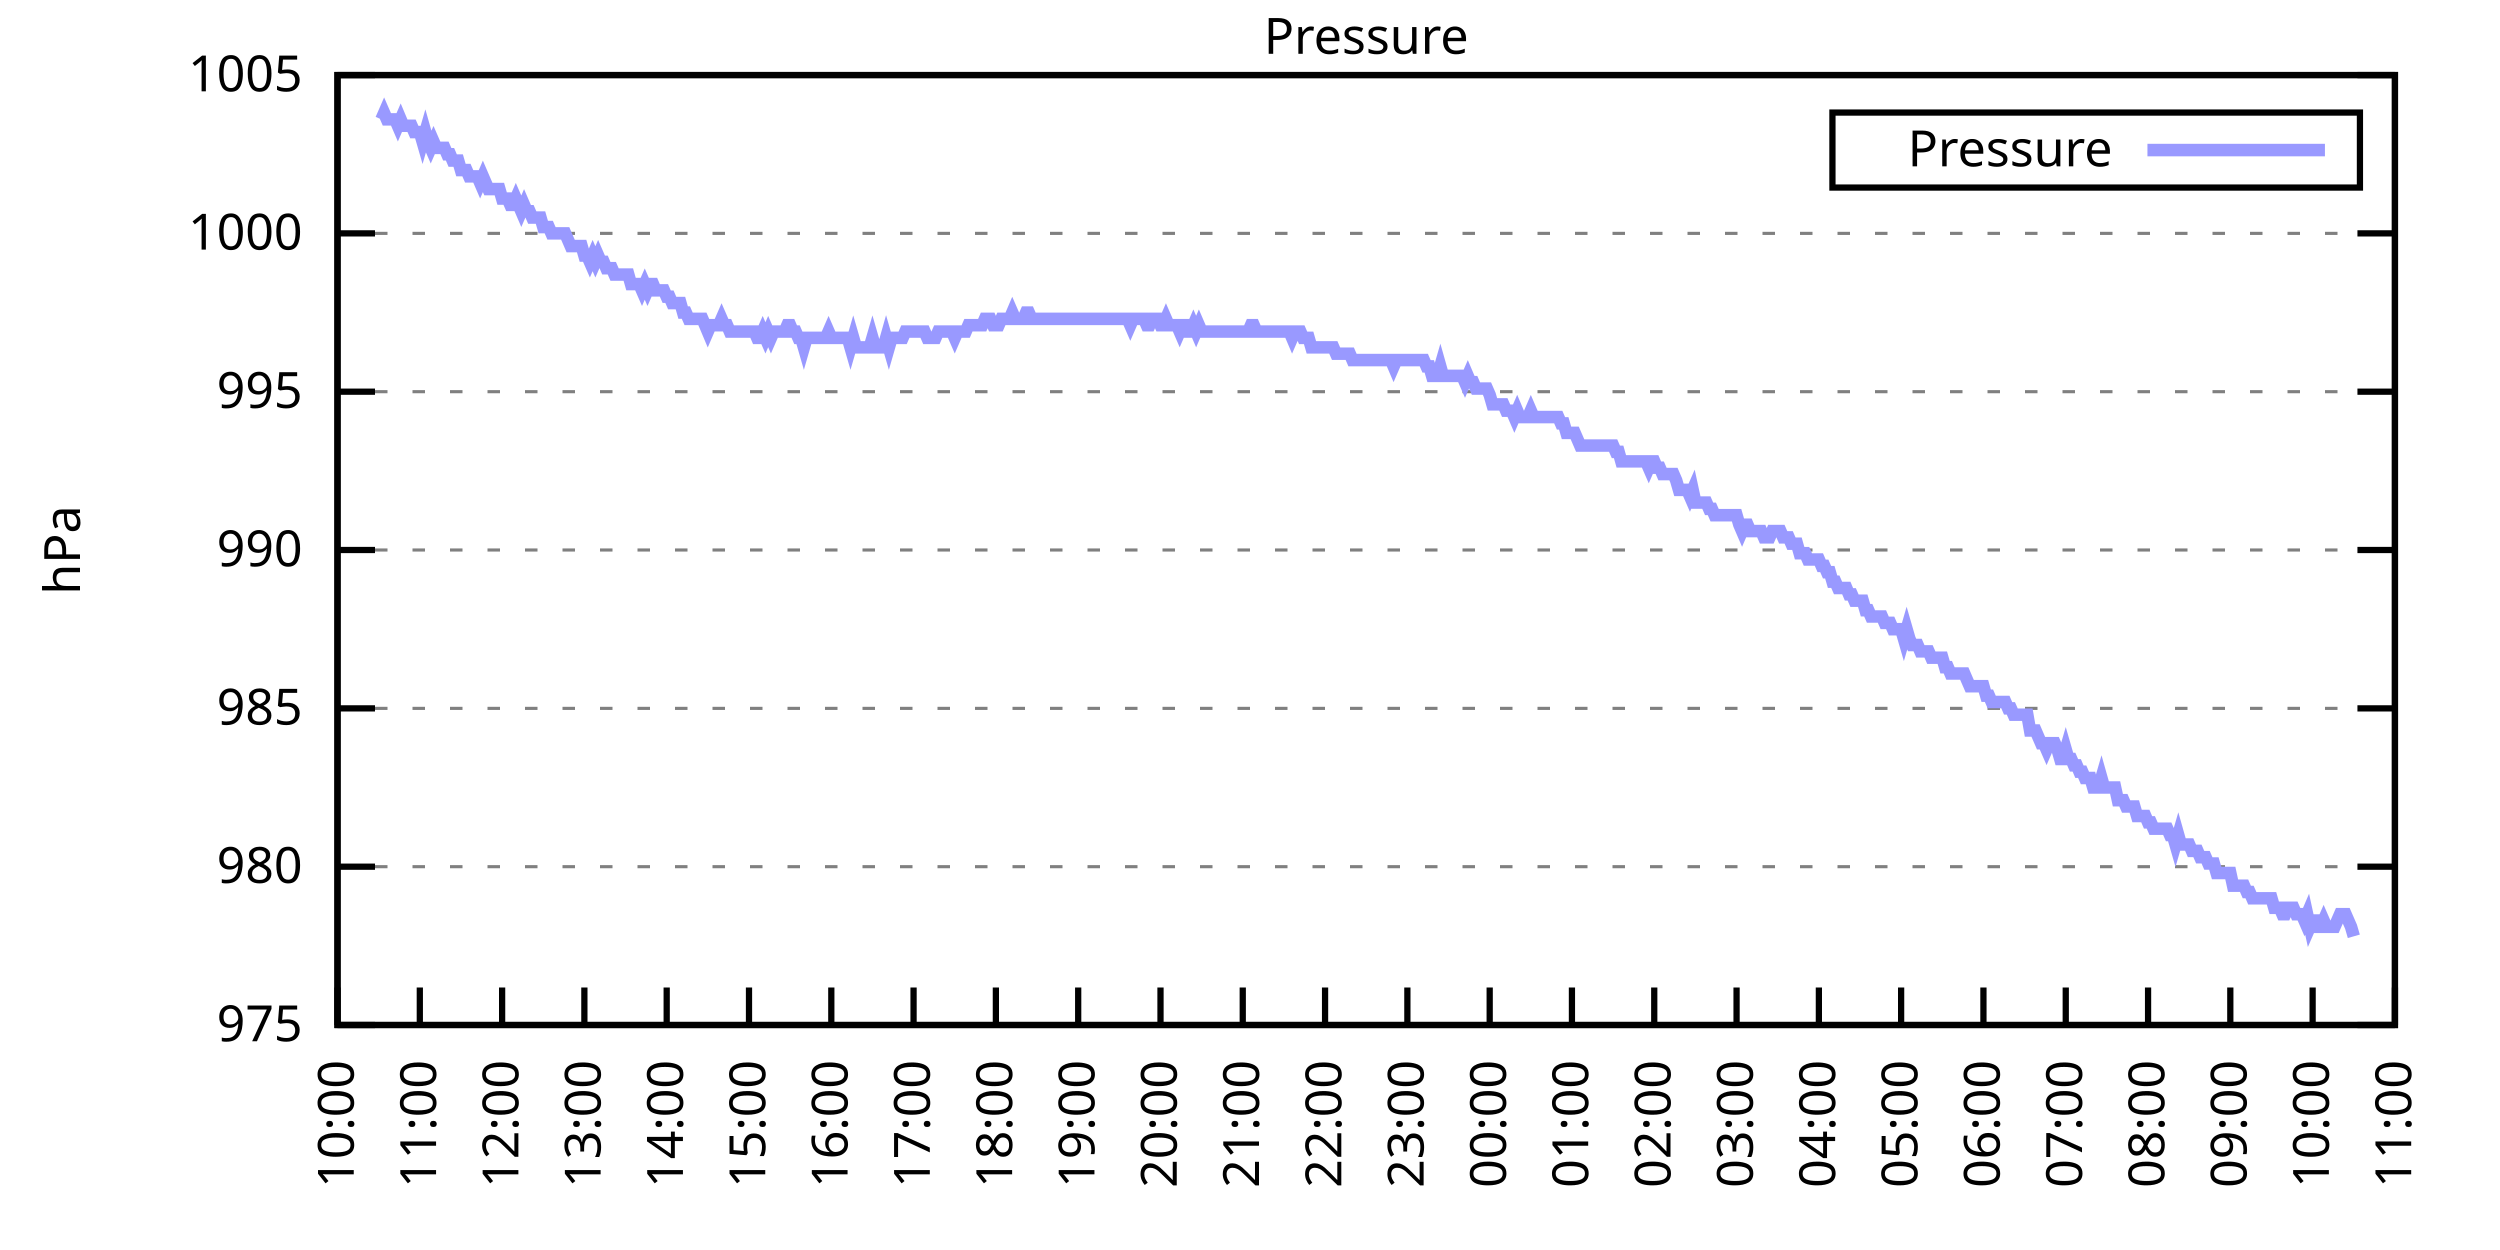
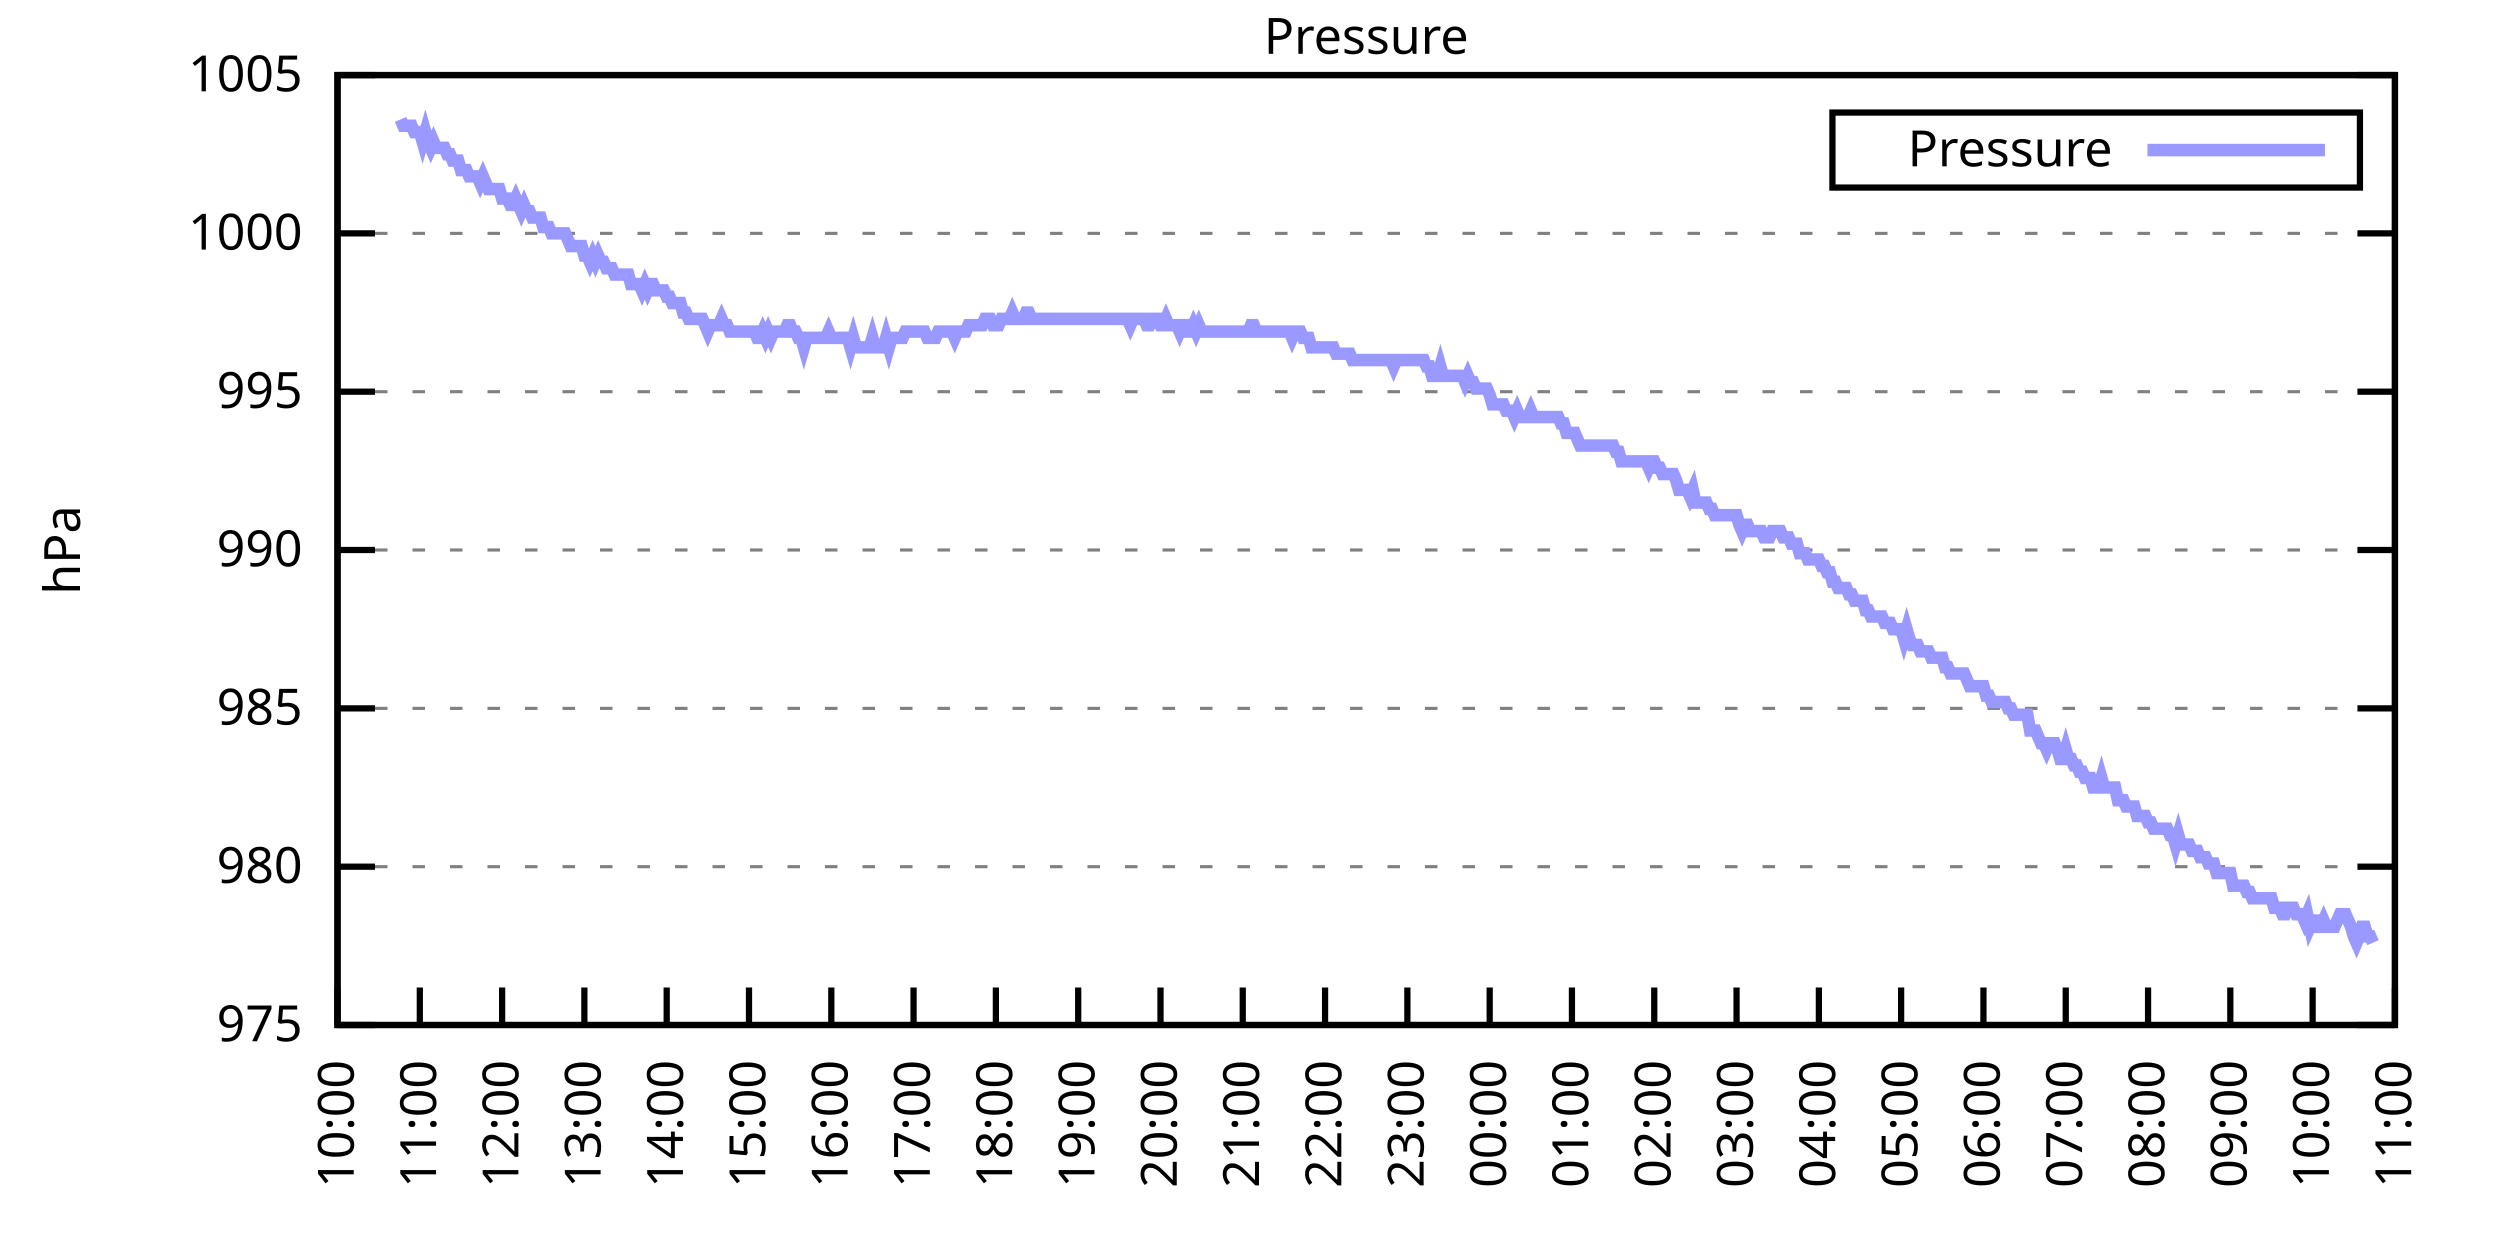
<svg xmlns="http://www.w3.org/2000/svg" xmlns:xlink="http://www.w3.org/1999/xlink" width="400" height="200" viewBox="0 0 400 200">
  <g id="gnuplot_canvas">
    <rect x="0" y="0" width="400" height="200" fill="none" />
    <defs>
      <circle id="gpDot" r="0.5" stroke-width="0.5" stroke="currentColor" />
      <path id="gpPt0" stroke-width="0.333" stroke="currentColor" d="M-1,0 h2 M0,-1 v2" />
      <path id="gpPt1" stroke-width="0.333" stroke="currentColor" d="M-1,-1 L1,1 M1,-1 L-1,1" />
      <path id="gpPt2" stroke-width="0.333" stroke="currentColor" d="M-1,0 L1,0 M0,-1 L0,1 M-1,-1 L1,1 M-1,1 L1,-1" />
      <rect id="gpPt3" stroke-width="0.333" stroke="currentColor" x="-1" y="-1" width="2" height="2" />
      <rect id="gpPt4" stroke-width="0.333" stroke="currentColor" fill="currentColor" x="-1" y="-1" width="2" height="2" />
      <circle id="gpPt5" stroke-width="0.333" stroke="currentColor" cx="0" cy="0" r="1" />
      <use xlink:href="#gpPt5" id="gpPt6" fill="currentColor" stroke="none" />
      <path id="gpPt7" stroke-width="0.333" stroke="currentColor" d="M0,-1.33 L-1.33,0.67 L1.33,0.67 z" />
      <use xlink:href="#gpPt7" id="gpPt8" fill="currentColor" stroke="none" />
      <use xlink:href="#gpPt7" id="gpPt9" stroke="currentColor" transform="rotate(180)" />
      <use xlink:href="#gpPt9" id="gpPt10" fill="currentColor" stroke="none" />
      <use xlink:href="#gpPt3" id="gpPt11" stroke="currentColor" transform="rotate(45)" />
      <use xlink:href="#gpPt11" id="gpPt12" fill="currentColor" stroke="none" />
      <path id="gpPt13" stroke-width="0.333" stroke="currentColor" d="M0,1.330 L1.265,0.411 L0.782,-1.067 L-0.782,-1.076 L-1.265,0.411 z" />
      <use xlink:href="#gpPt13" id="gpPt14" fill="currentColor" stroke="none" />
      <filter id="textbox" filterUnits="objectBoundingBox" x="0" y="0" height="1" width="1">
        <feFlood flood-color="white" flood-opacity="1" result="bgnd" />
        <feComposite in="SourceGraphic" in2="bgnd" operator="atop" />
      </filter>
      <filter id="greybox" filterUnits="objectBoundingBox" x="0" y="0" height="1" width="1">
        <feFlood flood-color="lightgrey" flood-opacity="1" result="grey" />
        <feComposite in="SourceGraphic" in2="grey" operator="atop" />
      </filter>
    </defs>
    <g fill="none" color="white" stroke="currentColor" stroke-width="1.00" stroke-linecap="butt" stroke-linejoin="miter">
</g>
    <g fill="none" color="black" stroke="currentColor" stroke-width="1.00" stroke-linecap="butt" stroke-linejoin="miter">
      <g stroke="none" shape-rendering="crispEdges">
        <polygon fill="rgb(255, 255, 255)" points="54.00,164.00 383.18,164.00 383.18,12.02 54.00,12.02 " />
      </g>
    </g>
    <g fill="none" color="black" stroke="currentColor" stroke-width="1.00" stroke-linecap="butt" stroke-linejoin="miter">
</g>
    <g fill="none" color="black" stroke="black" stroke-width="0.50" stroke-linecap="butt" stroke-linejoin="miter">
</g>
    <g fill="none" color="gray" stroke="currentColor" stroke-width="0.50" stroke-linecap="butt" stroke-linejoin="miter">
      <path stroke="gray" stroke-dasharray="2,4" class="gridline" d="M54.00,164.00 L383.19,164.00  " />
    </g>
    <g fill="none" color="gray" stroke="gray" stroke-width="1.00" stroke-linecap="butt" stroke-linejoin="miter">
</g>
    <g fill="none" color="black" stroke="currentColor" stroke-width="1.00" stroke-linecap="butt" stroke-linejoin="miter">
      <path stroke="black" d="M54.00,164.00 L60.00,164.00 M383.19,164.00 L377.19,164.00  " />
      <g transform="translate(48.40,166.60)" stroke="none" fill="black" font-family="Sans" font-size="8.00" text-anchor="end">
        <text>
          <tspan font-family="Sans"> 975</tspan>
        </text>
      </g>
    </g>
    <g fill="none" color="black" stroke="currentColor" stroke-width="1.00" stroke-linecap="butt" stroke-linejoin="miter">
</g>
    <g fill="none" color="black" stroke="black" stroke-width="0.50" stroke-linecap="butt" stroke-linejoin="miter">
</g>
    <g fill="none" color="gray" stroke="currentColor" stroke-width="0.50" stroke-linecap="butt" stroke-linejoin="miter">
      <path stroke="gray" stroke-dasharray="2,4" class="gridline" d="M54.00,138.67 L383.19,138.67  " />
    </g>
    <g fill="none" color="gray" stroke="gray" stroke-width="1.00" stroke-linecap="butt" stroke-linejoin="miter">
</g>
    <g fill="none" color="black" stroke="currentColor" stroke-width="1.00" stroke-linecap="butt" stroke-linejoin="miter">
      <path stroke="black" d="M54.00,138.67 L60.00,138.67 M383.19,138.67 L377.19,138.67  " />
      <g transform="translate(48.40,141.27)" stroke="none" fill="black" font-family="Sans" font-size="8.00" text-anchor="end">
        <text>
          <tspan font-family="Sans"> 980</tspan>
        </text>
      </g>
    </g>
    <g fill="none" color="black" stroke="currentColor" stroke-width="1.00" stroke-linecap="butt" stroke-linejoin="miter">
</g>
    <g fill="none" color="black" stroke="black" stroke-width="0.50" stroke-linecap="butt" stroke-linejoin="miter">
</g>
    <g fill="none" color="gray" stroke="currentColor" stroke-width="0.50" stroke-linecap="butt" stroke-linejoin="miter">
      <path stroke="gray" stroke-dasharray="2,4" class="gridline" d="M54.00,113.34 L383.19,113.34  " />
    </g>
    <g fill="none" color="gray" stroke="gray" stroke-width="1.00" stroke-linecap="butt" stroke-linejoin="miter">
</g>
    <g fill="none" color="black" stroke="currentColor" stroke-width="1.00" stroke-linecap="butt" stroke-linejoin="miter">
      <path stroke="black" d="M54.00,113.34 L60.00,113.34 M383.19,113.34 L377.19,113.34  " />
      <g transform="translate(48.40,115.94)" stroke="none" fill="black" font-family="Sans" font-size="8.00" text-anchor="end">
        <text>
          <tspan font-family="Sans"> 985</tspan>
        </text>
      </g>
    </g>
    <g fill="none" color="black" stroke="currentColor" stroke-width="1.00" stroke-linecap="butt" stroke-linejoin="miter">
</g>
    <g fill="none" color="black" stroke="black" stroke-width="0.50" stroke-linecap="butt" stroke-linejoin="miter">
</g>
    <g fill="none" color="gray" stroke="currentColor" stroke-width="0.50" stroke-linecap="butt" stroke-linejoin="miter">
      <path stroke="gray" stroke-dasharray="2,4" class="gridline" d="M54.00,88.00 L383.19,88.00  " />
    </g>
    <g fill="none" color="gray" stroke="gray" stroke-width="1.00" stroke-linecap="butt" stroke-linejoin="miter">
</g>
    <g fill="none" color="black" stroke="currentColor" stroke-width="1.00" stroke-linecap="butt" stroke-linejoin="miter">
      <path stroke="black" d="M54.00,88.00 L60.00,88.00 M383.19,88.00 L377.19,88.00  " />
      <g transform="translate(48.40,90.60)" stroke="none" fill="black" font-family="Sans" font-size="8.00" text-anchor="end">
        <text>
          <tspan font-family="Sans"> 990</tspan>
        </text>
      </g>
    </g>
    <g fill="none" color="black" stroke="currentColor" stroke-width="1.00" stroke-linecap="butt" stroke-linejoin="miter">
</g>
    <g fill="none" color="black" stroke="black" stroke-width="0.50" stroke-linecap="butt" stroke-linejoin="miter">
</g>
    <g fill="none" color="gray" stroke="currentColor" stroke-width="0.50" stroke-linecap="butt" stroke-linejoin="miter">
      <path stroke="gray" stroke-dasharray="2,4" class="gridline" d="M54.00,62.67 L383.19,62.67  " />
    </g>
    <g fill="none" color="gray" stroke="gray" stroke-width="1.00" stroke-linecap="butt" stroke-linejoin="miter">
</g>
    <g fill="none" color="black" stroke="currentColor" stroke-width="1.00" stroke-linecap="butt" stroke-linejoin="miter">
      <path stroke="black" d="M54.00,62.67 L60.00,62.67 M383.19,62.67 L377.19,62.67  " />
      <g transform="translate(48.40,65.27)" stroke="none" fill="black" font-family="Sans" font-size="8.00" text-anchor="end">
        <text>
          <tspan font-family="Sans"> 995</tspan>
        </text>
      </g>
    </g>
    <g fill="none" color="black" stroke="currentColor" stroke-width="1.00" stroke-linecap="butt" stroke-linejoin="miter">
</g>
    <g fill="none" color="black" stroke="black" stroke-width="0.50" stroke-linecap="butt" stroke-linejoin="miter">
</g>
    <g fill="none" color="gray" stroke="currentColor" stroke-width="0.50" stroke-linecap="butt" stroke-linejoin="miter">
      <path stroke="gray" stroke-dasharray="2,4" class="gridline" d="M54.00,37.34 L383.19,37.34  " />
    </g>
    <g fill="none" color="gray" stroke="gray" stroke-width="1.00" stroke-linecap="butt" stroke-linejoin="miter">
</g>
    <g fill="none" color="black" stroke="currentColor" stroke-width="1.00" stroke-linecap="butt" stroke-linejoin="miter">
      <path stroke="black" d="M54.00,37.34 L60.00,37.34 M383.19,37.34 L377.19,37.34  " />
      <g transform="translate(48.40,39.94)" stroke="none" fill="black" font-family="Sans" font-size="8.00" text-anchor="end">
        <text>
          <tspan font-family="Sans"> 1000</tspan>
        </text>
      </g>
    </g>
    <g fill="none" color="black" stroke="currentColor" stroke-width="1.00" stroke-linecap="butt" stroke-linejoin="miter">
</g>
    <g fill="none" color="black" stroke="black" stroke-width="0.50" stroke-linecap="butt" stroke-linejoin="miter">
</g>
    <g fill="none" color="gray" stroke="currentColor" stroke-width="0.50" stroke-linecap="butt" stroke-linejoin="miter">
      <path stroke="gray" stroke-dasharray="2,4" class="gridline" d="M54.00,12.01 L383.19,12.01  " />
    </g>
    <g fill="none" color="gray" stroke="gray" stroke-width="1.00" stroke-linecap="butt" stroke-linejoin="miter">
</g>
    <g fill="none" color="black" stroke="currentColor" stroke-width="1.00" stroke-linecap="butt" stroke-linejoin="miter">
      <path stroke="black" d="M54.00,12.01 L60.00,12.01 M383.19,12.01 L377.19,12.01  " />
      <g transform="translate(48.40,14.61)" stroke="none" fill="black" font-family="Sans" font-size="8.00" text-anchor="end">
        <text>
          <tspan font-family="Sans"> 1005</tspan>
        </text>
      </g>
    </g>
    <g fill="none" color="black" stroke="currentColor" stroke-width="1.00" stroke-linecap="butt" stroke-linejoin="miter">
      <path stroke="black" d="M54.00,164.00 L54.00,158.00  " />
      <g transform="translate(56.60,169.60) rotate(270.00)" stroke="none" fill="black" font-family="Sans" font-size="8.00" text-anchor="end">
        <text>
          <tspan font-family="Sans">10:00</tspan>
        </text>
      </g>
    </g>
    <g fill="none" color="black" stroke="currentColor" stroke-width="1.00" stroke-linecap="butt" stroke-linejoin="miter">
      <path stroke="black" d="M67.17,164.00 L67.17,158.00  " />
      <g transform="translate(69.77,169.60) rotate(270.00)" stroke="none" fill="black" font-family="Sans" font-size="8.00" text-anchor="end">
        <text>
          <tspan font-family="Sans">11:00</tspan>
        </text>
      </g>
    </g>
    <g fill="none" color="black" stroke="currentColor" stroke-width="1.00" stroke-linecap="butt" stroke-linejoin="miter">
      <path stroke="black" d="M80.34,164.00 L80.34,158.00  " />
      <g transform="translate(82.94,169.60) rotate(270.00)" stroke="none" fill="black" font-family="Sans" font-size="8.00" text-anchor="end">
        <text>
          <tspan font-family="Sans">12:00</tspan>
        </text>
      </g>
    </g>
    <g fill="none" color="black" stroke="currentColor" stroke-width="1.00" stroke-linecap="butt" stroke-linejoin="miter">
      <path stroke="black" d="M93.50,164.00 L93.50,158.00  " />
      <g transform="translate(96.10,169.60) rotate(270.00)" stroke="none" fill="black" font-family="Sans" font-size="8.00" text-anchor="end">
        <text>
          <tspan font-family="Sans">13:00</tspan>
        </text>
      </g>
    </g>
    <g fill="none" color="black" stroke="currentColor" stroke-width="1.00" stroke-linecap="butt" stroke-linejoin="miter">
      <path stroke="black" d="M106.67,164.00 L106.67,158.00  " />
      <g transform="translate(109.27,169.60) rotate(270.00)" stroke="none" fill="black" font-family="Sans" font-size="8.00" text-anchor="end">
        <text>
          <tspan font-family="Sans">14:00</tspan>
        </text>
      </g>
    </g>
    <g fill="none" color="black" stroke="currentColor" stroke-width="1.00" stroke-linecap="butt" stroke-linejoin="miter">
      <path stroke="black" d="M119.84,164.00 L119.84,158.00  " />
      <g transform="translate(122.44,169.60) rotate(270.00)" stroke="none" fill="black" font-family="Sans" font-size="8.00" text-anchor="end">
        <text>
          <tspan font-family="Sans">15:00</tspan>
        </text>
      </g>
    </g>
    <g fill="none" color="black" stroke="currentColor" stroke-width="1.00" stroke-linecap="butt" stroke-linejoin="miter">
      <path stroke="black" d="M133.01,164.00 L133.01,158.00  " />
      <g transform="translate(135.61,169.60) rotate(270.00)" stroke="none" fill="black" font-family="Sans" font-size="8.00" text-anchor="end">
        <text>
          <tspan font-family="Sans">16:00</tspan>
        </text>
      </g>
    </g>
    <g fill="none" color="black" stroke="currentColor" stroke-width="1.00" stroke-linecap="butt" stroke-linejoin="miter">
      <path stroke="black" d="M146.17,164.00 L146.17,158.00  " />
      <g transform="translate(148.77,169.60) rotate(270.00)" stroke="none" fill="black" font-family="Sans" font-size="8.00" text-anchor="end">
        <text>
          <tspan font-family="Sans">17:00</tspan>
        </text>
      </g>
    </g>
    <g fill="none" color="black" stroke="currentColor" stroke-width="1.00" stroke-linecap="butt" stroke-linejoin="miter">
      <path stroke="black" d="M159.34,164.00 L159.34,158.00  " />
      <g transform="translate(161.94,169.60) rotate(270.00)" stroke="none" fill="black" font-family="Sans" font-size="8.00" text-anchor="end">
        <text>
          <tspan font-family="Sans">18:00</tspan>
        </text>
      </g>
    </g>
    <g fill="none" color="black" stroke="currentColor" stroke-width="1.00" stroke-linecap="butt" stroke-linejoin="miter">
      <path stroke="black" d="M172.51,164.00 L172.51,158.00  " />
      <g transform="translate(175.11,169.60) rotate(270.00)" stroke="none" fill="black" font-family="Sans" font-size="8.00" text-anchor="end">
        <text>
          <tspan font-family="Sans">19:00</tspan>
        </text>
      </g>
    </g>
    <g fill="none" color="black" stroke="currentColor" stroke-width="1.00" stroke-linecap="butt" stroke-linejoin="miter">
      <path stroke="black" d="M185.68,164.00 L185.68,158.00  " />
      <g transform="translate(188.28,169.60) rotate(270.00)" stroke="none" fill="black" font-family="Sans" font-size="8.00" text-anchor="end">
        <text>
          <tspan font-family="Sans">20:00</tspan>
        </text>
      </g>
    </g>
    <g fill="none" color="black" stroke="currentColor" stroke-width="1.00" stroke-linecap="butt" stroke-linejoin="miter">
      <path stroke="black" d="M198.84,164.00 L198.84,158.00  " />
      <g transform="translate(201.44,169.60) rotate(270.00)" stroke="none" fill="black" font-family="Sans" font-size="8.00" text-anchor="end">
        <text>
          <tspan font-family="Sans">21:00</tspan>
        </text>
      </g>
    </g>
    <g fill="none" color="black" stroke="currentColor" stroke-width="1.00" stroke-linecap="butt" stroke-linejoin="miter">
      <path stroke="black" d="M212.01,164.00 L212.01,158.00  " />
      <g transform="translate(214.61,169.60) rotate(270.00)" stroke="none" fill="black" font-family="Sans" font-size="8.00" text-anchor="end">
        <text>
          <tspan font-family="Sans">22:00</tspan>
        </text>
      </g>
    </g>
    <g fill="none" color="black" stroke="currentColor" stroke-width="1.00" stroke-linecap="butt" stroke-linejoin="miter">
      <path stroke="black" d="M225.18,164.00 L225.18,158.00  " />
      <g transform="translate(227.78,169.60) rotate(270.00)" stroke="none" fill="black" font-family="Sans" font-size="8.00" text-anchor="end">
        <text>
          <tspan font-family="Sans">23:00</tspan>
        </text>
      </g>
    </g>
    <g fill="none" color="black" stroke="currentColor" stroke-width="1.00" stroke-linecap="butt" stroke-linejoin="miter">
      <path stroke="black" d="M238.35,164.00 L238.35,158.00  " />
      <g transform="translate(240.95,169.60) rotate(270.00)" stroke="none" fill="black" font-family="Sans" font-size="8.00" text-anchor="end">
        <text>
          <tspan font-family="Sans">00:00</tspan>
        </text>
      </g>
    </g>
    <g fill="none" color="black" stroke="currentColor" stroke-width="1.00" stroke-linecap="butt" stroke-linejoin="miter">
      <path stroke="black" d="M251.51,164.00 L251.51,158.00  " />
      <g transform="translate(254.11,169.60) rotate(270.00)" stroke="none" fill="black" font-family="Sans" font-size="8.00" text-anchor="end">
        <text>
          <tspan font-family="Sans">01:00</tspan>
        </text>
      </g>
    </g>
    <g fill="none" color="black" stroke="currentColor" stroke-width="1.00" stroke-linecap="butt" stroke-linejoin="miter">
      <path stroke="black" d="M264.68,164.00 L264.68,158.00  " />
      <g transform="translate(267.28,169.60) rotate(270.00)" stroke="none" fill="black" font-family="Sans" font-size="8.00" text-anchor="end">
        <text>
          <tspan font-family="Sans">02:00</tspan>
        </text>
      </g>
    </g>
    <g fill="none" color="black" stroke="currentColor" stroke-width="1.00" stroke-linecap="butt" stroke-linejoin="miter">
      <path stroke="black" d="M277.85,164.00 L277.85,158.00  " />
      <g transform="translate(280.45,169.60) rotate(270.00)" stroke="none" fill="black" font-family="Sans" font-size="8.00" text-anchor="end">
        <text>
          <tspan font-family="Sans">03:00</tspan>
        </text>
      </g>
    </g>
    <g fill="none" color="black" stroke="currentColor" stroke-width="1.00" stroke-linecap="butt" stroke-linejoin="miter">
      <path stroke="black" d="M291.02,164.00 L291.02,158.00  " />
      <g transform="translate(293.62,169.60) rotate(270.00)" stroke="none" fill="black" font-family="Sans" font-size="8.00" text-anchor="end">
        <text>
          <tspan font-family="Sans">04:00</tspan>
        </text>
      </g>
    </g>
    <g fill="none" color="black" stroke="currentColor" stroke-width="1.00" stroke-linecap="butt" stroke-linejoin="miter">
      <path stroke="black" d="M304.18,164.00 L304.18,158.00  " />
      <g transform="translate(306.78,169.60) rotate(270.00)" stroke="none" fill="black" font-family="Sans" font-size="8.00" text-anchor="end">
        <text>
          <tspan font-family="Sans">05:00</tspan>
        </text>
      </g>
    </g>
    <g fill="none" color="black" stroke="currentColor" stroke-width="1.00" stroke-linecap="butt" stroke-linejoin="miter">
      <path stroke="black" d="M317.35,164.00 L317.35,158.00  " />
      <g transform="translate(319.95,169.60) rotate(270.00)" stroke="none" fill="black" font-family="Sans" font-size="8.00" text-anchor="end">
        <text>
          <tspan font-family="Sans">06:00</tspan>
        </text>
      </g>
    </g>
    <g fill="none" color="black" stroke="currentColor" stroke-width="1.00" stroke-linecap="butt" stroke-linejoin="miter">
      <path stroke="black" d="M330.52,164.00 L330.52,158.00  " />
      <g transform="translate(333.12,169.60) rotate(270.00)" stroke="none" fill="black" font-family="Sans" font-size="8.00" text-anchor="end">
        <text>
          <tspan font-family="Sans">07:00</tspan>
        </text>
      </g>
    </g>
    <g fill="none" color="black" stroke="currentColor" stroke-width="1.00" stroke-linecap="butt" stroke-linejoin="miter">
      <path stroke="black" d="M343.69,164.00 L343.69,158.00  " />
      <g transform="translate(346.29,169.60) rotate(270.00)" stroke="none" fill="black" font-family="Sans" font-size="8.00" text-anchor="end">
        <text>
          <tspan font-family="Sans">08:00</tspan>
        </text>
      </g>
    </g>
    <g fill="none" color="black" stroke="currentColor" stroke-width="1.00" stroke-linecap="butt" stroke-linejoin="miter">
      <path stroke="black" d="M356.85,164.00 L356.85,158.00  " />
      <g transform="translate(359.45,169.60) rotate(270.00)" stroke="none" fill="black" font-family="Sans" font-size="8.00" text-anchor="end">
        <text>
          <tspan font-family="Sans">09:00</tspan>
        </text>
      </g>
    </g>
    <g fill="none" color="black" stroke="currentColor" stroke-width="1.00" stroke-linecap="butt" stroke-linejoin="miter">
      <path stroke="black" d="M370.02,164.00 L370.02,158.00  " />
      <g transform="translate(372.62,169.60) rotate(270.00)" stroke="none" fill="black" font-family="Sans" font-size="8.00" text-anchor="end">
        <text>
          <tspan font-family="Sans">10:00</tspan>
        </text>
      </g>
    </g>
    <g fill="none" color="black" stroke="currentColor" stroke-width="1.00" stroke-linecap="butt" stroke-linejoin="miter">
      <path stroke="black" d="M383.19,164.00 L383.19,158.00  " />
      <g transform="translate(385.79,169.60) rotate(270.00)" stroke="none" fill="black" font-family="Sans" font-size="8.00" text-anchor="end">
        <text>
          <tspan font-family="Sans">11:00</tspan>
        </text>
      </g>
    </g>
    <g fill="none" color="black" stroke="currentColor" stroke-width="1.00" stroke-linecap="butt" stroke-linejoin="miter">
</g>
    <g fill="none" color="black" stroke="currentColor" stroke-width="1.00" stroke-linecap="butt" stroke-linejoin="miter">
      <path stroke="black" d="M54.00,12.01 L54.00,164.00 L383.19,164.00 L383.19,12.01 L54.00,12.01 Z  " />
    </g>
    <g fill="none" color="black" stroke="currentColor" stroke-width="1.00" stroke-linecap="butt" stroke-linejoin="miter">
</g>
    <g fill="none" color="black" stroke="currentColor" stroke-width="1.00" stroke-linecap="butt" stroke-linejoin="miter">
      <path stroke="black" d="M293.19,30.01 L293.19,18.01 L377.59,18.01 L377.59,30.01 L293.19,30.01 Z  " />
    </g>
    <g id="Pressure_plot_1">
      <g fill="none" color="white" stroke="black" stroke-width="2.00" stroke-linecap="butt" stroke-linejoin="miter">
</g>
      <g fill="none" color="black" stroke="currentColor" stroke-width="2.00" stroke-linecap="butt" stroke-linejoin="miter">
        <g transform="translate(337.99,26.61)" stroke="none" fill="black" font-family="Sans" font-size="8.00" text-anchor="end">
          <text>
            <tspan font-family="Sans">Pressure</tspan>
          </text>
        </g>
      </g>
      <g fill="none" color="black" stroke="currentColor" stroke-width="2.00" stroke-linecap="butt" stroke-linejoin="miter">
-         <path stroke="rgb(153, 153, 255)" d="M343.59,24.01 L371.99,24.01 M61.02,19.10 L61.46,18.09 L61.90,19.10 L62.34,19.10 L62.78,19.10 L63.22,19.10   L63.66,20.12 L64.10,19.10 L64.53,20.12 L64.97,20.12 L65.41,20.12 L65.85,20.12 L66.29,21.13 L66.73,21.13   L67.17,21.13 L67.61,22.65 L68.05,21.13 L68.48,22.65 L68.92,23.66 L69.36,22.65 L69.80,23.66 L70.24,23.66   L70.68,23.66 L71.12,23.66 L71.56,24.68 L72.00,24.68 L72.43,25.69 L72.87,25.69 L73.31,25.69 L73.75,27.21   L74.19,27.21 L74.63,27.21 L75.07,28.22 L75.51,28.22 L75.95,28.22 L76.38,28.22 L76.82,29.24 L77.26,28.22   L77.70,29.24 L78.14,30.25 L78.58,30.25 L79.02,30.25 L79.46,30.25 L79.90,30.25 L80.34,31.77 L80.77,31.77   L81.21,31.77 L81.65,32.78 L82.09,32.78 L82.53,31.77 L82.97,32.78 L83.41,33.80 L83.85,32.78 L84.29,33.80   L84.72,33.80 L85.16,34.81 L85.60,34.81 L86.04,34.81 L86.48,34.81 L86.92,36.33 L87.36,36.33 L87.80,36.33   L88.24,37.34 L88.67,37.34 L89.11,37.34 L89.55,37.34 L89.99,37.34 L90.43,37.34 L90.87,38.35 L91.31,39.37   L91.75,39.37 L92.19,39.37 L92.62,39.37 L93.06,39.37 L93.50,40.89 L93.94,40.89 L94.38,41.90 L94.82,40.89   L95.26,41.90 L95.70,40.89 L96.14,41.90 L96.58,41.90 L97.01,42.91 L97.45,42.91 L97.89,42.91 L98.33,43.93   L98.77,43.93 L99.21,43.93 L99.65,43.93 L100.09,43.93 L100.53,43.93 L100.96,45.45 L101.40,45.45 L101.84,45.45   L102.28,45.45 L102.72,46.46 L103.16,45.45 L103.60,46.46 L104.04,45.45 L104.48,45.45 L104.91,46.46 L105.35,46.46   L105.79,46.46 L106.23,46.46 L106.67,47.47 L107.11,47.47 L107.55,48.49 L107.99,48.49 L108.43,48.49 L108.87,48.49   L109.30,50.01 L109.74,50.01 L110.18,51.02 L110.62,51.02 L111.06,51.02 L111.50,51.02 L111.94,51.02 L112.38,51.02   L112.82,52.03 L113.25,53.05 L113.69,52.03 L114.13,52.03 L114.57,52.03 L115.01,52.03 L115.45,51.02 L115.89,52.03   L116.33,52.03 L116.77,53.05 L117.20,53.05 L117.64,53.05 L118.08,53.05 L118.52,53.05 L118.96,53.05 L119.40,53.05   L119.84,53.05 L120.28,53.05 L120.72,53.05 L121.15,54.06 L121.59,54.06 L122.03,53.05 L122.47,54.06 L122.91,53.05   L123.35,54.06 L123.79,53.05 L124.23,53.05 L124.67,53.05 L125.11,53.05 L125.54,53.05 L125.98,52.03 L126.42,52.03   L126.86,53.05 L127.30,53.05 L127.74,54.06 L128.18,54.06 L128.62,55.58 L129.06,54.06 L129.49,54.06 L129.93,54.06   L130.37,54.06 L130.81,54.06 L131.25,54.06 L131.69,54.06 L132.13,54.06 L132.57,53.05 L133.01,54.06 L133.44,54.06   L133.88,54.06 L134.32,54.06 L134.76,54.06 L135.20,54.06 L135.64,54.06 L136.08,55.58 L136.52,54.06 L136.96,55.58   L137.39,55.58 L137.83,55.58 L138.27,55.58 L138.71,55.58 L139.15,55.58 L139.59,54.06 L140.03,55.58 L140.47,55.58   L140.91,55.58 L141.35,55.58 L141.78,54.06 L142.22,55.58 L142.66,54.06 L143.10,54.06 L143.54,54.06 L143.98,54.06   L144.42,54.06 L144.86,53.05 L145.30,53.05 L145.73,53.05 L146.17,53.05 L146.61,53.05 L147.05,53.05 L147.49,53.05   L147.93,53.05 L148.37,54.06 L148.81,54.06 L149.25,54.06 L149.68,54.06 L150.12,53.05 L150.56,53.05 L151.00,53.05   L151.44,53.05 L151.88,53.05 L152.32,53.05 L152.76,54.06 L153.20,53.05 L153.63,53.05 L154.07,53.05 L154.51,53.05   L154.95,52.03 L155.39,52.03 L155.83,52.03 L156.27,52.03 L156.71,52.03 L157.15,52.03 L157.59,51.02 L158.02,51.02   L158.46,51.02 L158.90,52.03 L159.34,52.03 L159.78,52.03 L160.22,51.02 L160.66,51.02 L161.10,51.02 L161.54,51.02   L161.97,50.01 L162.41,51.02 L162.85,51.02 L163.29,51.02 L163.73,51.02 L164.17,50.01 L164.61,50.01 L165.05,51.02   L165.49,51.02 L165.92,51.02 L166.36,51.02 L166.80,51.02 L167.24,51.02 L167.68,51.02 L168.12,51.02 L168.56,51.02   L169.00,51.02 L169.44,51.02 L169.87,51.02 L170.31,51.02 L170.75,51.02 L171.19,51.02 L171.63,51.02 L172.07,51.02   L172.51,51.02 L172.95,51.02 L173.39,51.02 L173.83,51.02 L174.26,51.02 L174.70,51.02 L175.14,51.02 L175.58,51.02   L176.02,51.02 L176.46,51.02 L176.90,51.02 L177.34,51.02 L177.78,51.02 L178.21,51.02 L178.65,51.02 L179.09,51.02   L179.53,51.02 L179.97,51.02 L180.41,51.02 L180.85,52.03 L181.29,51.02 L181.73,51.02 L182.16,51.02 L182.60,51.02   L183.04,51.02 L183.48,52.03 L183.92,52.03 L184.36,51.02 L184.80,51.02 L185.24,51.02 L185.68,52.03 L186.11,52.03   L186.55,51.02 L186.99,52.03 L187.43,52.03 L187.87,52.03 L188.31,52.03 L188.75,53.05 L189.19,52.03 L189.63,52.03   L190.07,53.05 L190.50,53.05 L190.94,52.03 L191.38,53.05 L191.82,52.03 L192.26,53.05 L192.70,53.05 L193.14,53.05   L193.58,53.05 L194.02,53.05 L194.45,53.05 L194.89,53.05 L195.33,53.05 L195.77,53.05 L196.21,53.05 L196.65,53.05   L197.09,53.05 L197.53,53.05 L197.97,53.05 L198.40,53.05 L198.84,53.05 L199.28,53.05 L199.72,53.05 L200.16,52.03   L200.60,52.03 L201.04,53.05 L201.48,53.05 L201.92,53.05 L202.35,53.05 L202.79,53.05 L203.23,53.05 L203.67,53.05   L204.11,53.05 L204.55,53.05 L204.99,53.05 L205.43,53.05 L205.87,53.05 L206.31,53.05 L206.74,54.06 L207.18,53.05   L207.62,53.05 L208.06,53.05 L208.50,54.06 L208.94,54.06 L209.38,54.06 L209.82,55.58 L210.26,55.58 L210.69,55.58   L211.13,55.58 L211.57,55.58 L212.01,55.58 L212.45,55.58 L212.89,55.58 L213.33,55.58 L213.77,56.59 L214.21,56.59   L214.64,56.59 L215.08,56.59 L215.52,56.59 L215.96,56.59 L216.40,57.61 L216.84,57.61 L217.28,57.61 L217.72,57.61   L218.16,57.61 L218.60,57.61 L219.03,57.61 L219.47,57.61 L219.91,57.61 L220.35,57.61 L220.79,57.61 L221.23,57.61   L221.67,57.61 L222.11,57.61 L222.55,57.61 L222.98,58.62 L223.42,57.61 L223.86,57.61 L224.30,57.61 L224.74,57.61   L225.18,57.61 L225.62,57.61 L226.06,57.61 L226.50,57.61 L226.93,57.61 L227.37,57.61 L227.81,57.61 L228.25,58.62   L228.69,58.62 L229.13,60.14 L229.57,60.14 L230.01,60.14 L230.45,58.62 L230.88,60.14 L231.32,60.14 L231.76,60.14   L232.20,60.14 L232.64,60.14 L233.08,60.14 L233.52,60.14 L233.96,60.14 L234.40,61.15 L234.84,60.14 L235.27,61.15   L235.71,61.15 L236.15,62.17 L236.59,62.17 L237.03,62.17 L237.47,62.17 L237.91,62.17 L238.35,63.18 L238.79,64.70   L239.22,64.70 L239.66,64.70 L240.10,64.70 L240.54,64.70 L240.98,65.71 L241.42,65.71 L241.86,65.71 L242.30,66.73   L242.74,65.71 L243.17,66.73 L243.61,66.73 L244.05,66.73 L244.49,66.73 L244.93,65.71 L245.37,66.73 L245.81,66.73   L246.25,66.73 L246.69,66.73 L247.12,66.73 L247.56,66.73 L248.00,66.73 L248.44,66.73 L248.88,66.73 L249.32,66.73   L249.76,67.74 L250.20,67.74 L250.64,69.26 L251.08,69.26 L251.51,69.26 L251.95,69.26 L252.39,70.27 L252.83,71.29   L253.27,71.29 L253.71,71.29 L254.15,71.29 L254.59,71.29 L255.03,71.29 L255.46,71.29 L255.90,71.29 L256.34,71.29   L256.78,71.29 L257.22,71.29 L257.66,71.29 L258.10,71.29 L258.54,72.30 L258.98,72.30 L259.41,73.82 L259.85,73.82   L260.29,73.82 L260.73,73.82 L261.17,73.82 L261.61,73.82 L262.05,73.82 L262.49,73.82 L262.93,73.82 L263.36,73.82   L263.80,74.83 L264.24,73.82 L264.68,73.82 L265.12,74.83 L265.56,74.83 L266.00,75.85 L266.44,75.85 L266.88,75.85   L267.32,75.85 L267.75,75.85 L268.19,76.86 L268.63,78.38 L269.07,78.38 L269.51,78.38 L269.95,78.38 L270.39,79.39   L270.83,78.38 L271.27,80.41 L271.70,80.41 L272.14,80.41 L272.58,80.41 L273.02,80.41 L273.46,81.42 L273.90,81.42   L274.34,82.43 L274.78,82.43 L275.22,82.43 L275.65,82.43 L276.09,82.43 L276.53,82.43 L276.97,82.43 L277.41,82.43   L277.85,82.43 L278.29,83.95 L278.73,84.97 L279.17,83.95 L279.60,83.95 L280.04,84.97 L280.48,84.97 L280.92,84.97   L281.36,84.97 L281.80,84.97 L282.24,85.98 L282.68,85.98 L283.12,85.98 L283.56,84.97 L283.99,84.97 L284.43,84.97   L284.87,84.97 L285.31,85.98 L285.75,85.98 L286.19,85.98 L286.63,86.99 L287.07,86.99 L287.51,86.99 L287.94,88.51   L288.38,88.51 L288.82,88.51 L289.26,89.52 L289.70,89.52 L290.14,89.52 L290.58,89.52 L291.02,89.52 L291.46,90.54   L291.89,90.54 L292.33,91.55 L292.77,91.55 L293.21,93.07 L293.65,93.07 L294.09,94.08 L294.53,94.08 L294.97,94.08   L295.41,94.08 L295.84,95.10 L296.28,95.10 L296.72,96.11 L297.16,96.11 L297.60,96.11 L298.04,96.11 L298.48,97.63   L298.92,97.63 L299.36,98.64 L299.80,98.64 L300.23,98.64 L300.67,98.64 L301.11,98.64 L301.55,99.66 L301.99,99.66   L302.43,99.66 L302.87,100.67 L303.31,100.67 L303.75,100.67 L304.18,100.67 L304.62,102.19 L305.06,100.67 L305.50,102.19   L305.94,103.20 L306.38,103.20 L306.82,103.20 L307.26,104.22 L307.70,104.22 L308.13,104.22 L308.57,104.22 L309.01,105.23   L309.45,105.23 L309.89,105.23 L310.33,105.23 L310.77,105.23 L311.21,106.75 L311.65,106.75 L312.08,107.76 L312.52,107.76   L312.96,107.76 L313.40,107.76 L313.84,107.76 L314.28,107.76 L314.72,108.78 L315.16,109.79 L315.60,109.79 L316.04,109.79   L316.47,109.79 L316.91,109.79 L317.35,109.79 L317.79,111.31 L318.23,111.31 L318.67,112.32 L319.11,112.32 L319.55,112.32   L319.99,112.32 L320.42,112.32 L320.86,112.32 L321.30,113.34 L321.74,113.34 L322.18,114.35 L322.62,114.35 L323.06,114.35   L323.50,114.35 L323.94,114.35 L324.37,114.35 L324.81,116.88 L325.25,116.88 L325.69,116.88 L326.13,117.90 L326.57,118.91   L327.01,118.91 L327.45,119.92 L327.89,118.91 L328.33,118.91 L328.76,118.91 L329.20,119.92 L329.64,121.44 L330.08,121.44   L330.52,119.92 L330.96,121.44 L331.40,121.44 L331.84,122.46 L332.28,122.46 L332.71,123.47 L333.15,123.47 L333.59,124.48   L334.03,124.48 L334.47,124.48 L334.91,126.00 L335.35,126.00 L335.79,126.00 L336.23,124.48 L336.66,126.00 L337.10,126.00   L337.54,126.00 L337.98,126.00 L338.42,126.00 L338.86,128.03 L339.30,128.03 L339.74,128.03 L340.18,129.04 L340.61,129.04   L341.05,129.04 L341.49,129.04 L341.93,130.56 L342.37,130.56 L342.81,130.56 L343.25,130.56 L343.69,131.58 L344.13,131.58   L344.57,132.59 L345.00,132.59 L345.44,132.59 L345.88,132.59 L346.32,132.59 L346.76,132.59 L347.20,133.60 L347.64,133.60   L348.08,135.12 L348.52,133.60 L348.95,135.12 L349.39,135.12 L349.83,135.12 L350.27,135.12 L350.71,136.14 L351.15,136.14   L351.59,136.14 L352.03,137.15 L352.47,137.15 L352.90,137.15 L353.34,138.16 L353.78,138.16 L354.22,138.16 L354.66,139.68   L355.10,139.68 L355.54,139.68 L355.98,139.68 L356.42,139.68 L356.85,139.68 L357.29,141.71 L357.73,141.71 L358.17,141.71   L358.61,141.71 L359.05,141.71 L359.49,142.72 L359.93,142.72 L360.37,143.73 L360.81,143.73 L361.24,143.73 L361.68,143.73   L362.12,143.73 L362.56,143.73 L363.00,143.73 L363.44,143.73 L363.88,145.25 L364.32,145.25 L364.76,145.25 L365.19,146.27   L365.63,146.27 L366.07,145.25 L366.51,145.25 L366.95,145.25 L367.39,146.27 L367.83,146.27 L368.27,146.27 L368.71,147.28   L369.14,146.27 L369.58,148.29 L370.02,147.28 L370.46,147.28 L370.90,148.29 L371.34,148.29 L371.78,147.28 L372.22,148.29   L372.66,148.29 L373.09,148.29 L373.53,148.29 L373.97,147.28 L374.41,146.27 L374.85,146.27 L375.29,146.27 L375.73,147.28   L376.17,148.29 L376.61,149.81  " />
+         <path stroke="rgb(153, 153, 255)" d="M343.59,24.01 L371.99,24.01 M64.10,19.10 L64.53,20.12 L64.97,20.12 L65.41,20.12 L65.85,20.12 L66.29,21.13   L66.73,21.13 L67.17,21.13 L67.61,22.65 L68.05,21.13 L68.48,22.65 L68.92,23.66 L69.36,22.65 L69.80,23.66   L70.24,23.66 L70.68,23.66 L71.12,23.66 L71.56,24.68 L72.00,24.68 L72.43,25.69 L72.87,25.69 L73.31,25.69   L73.75,27.21 L74.19,27.21 L74.63,27.21 L75.07,28.22 L75.51,28.22 L75.95,28.22 L76.38,28.22 L76.82,29.24   L77.26,28.22 L77.70,29.24 L78.14,30.25 L78.58,30.25 L79.02,30.25 L79.46,30.25 L79.90,30.25 L80.34,31.77   L80.77,31.77 L81.21,31.77 L81.65,32.78 L82.09,32.78 L82.53,31.77 L82.97,32.78 L83.41,33.80 L83.85,32.78   L84.29,33.80 L84.72,33.80 L85.16,34.81 L85.60,34.81 L86.04,34.81 L86.48,34.81 L86.92,36.33 L87.36,36.33   L87.80,36.33 L88.24,37.34 L88.67,37.34 L89.11,37.34 L89.55,37.34 L89.99,37.34 L90.43,37.34 L90.87,38.35   L91.31,39.37 L91.75,39.37 L92.19,39.37 L92.62,39.37 L93.06,39.37 L93.50,40.89 L93.94,40.89 L94.38,41.90   L94.82,40.89 L95.26,41.90 L95.70,40.89 L96.14,41.90 L96.58,41.90 L97.01,42.91 L97.45,42.91 L97.89,42.91   L98.33,43.93 L98.77,43.93 L99.21,43.93 L99.65,43.93 L100.09,43.93 L100.53,43.93 L100.96,45.45 L101.40,45.45   L101.84,45.45 L102.28,45.45 L102.72,46.46 L103.16,45.45 L103.60,46.46 L104.04,45.45 L104.48,45.45 L104.91,46.46   L105.35,46.46 L105.79,46.46 L106.23,46.46 L106.67,47.47 L107.11,47.47 L107.55,48.49 L107.99,48.49 L108.43,48.49   L108.87,48.49 L109.30,50.01 L109.74,50.01 L110.18,51.02 L110.62,51.02 L111.06,51.02 L111.50,51.02 L111.94,51.02   L112.38,51.02 L112.82,52.03 L113.25,53.05 L113.69,52.03 L114.13,52.03 L114.57,52.03 L115.01,52.03 L115.45,51.02   L115.89,52.03 L116.33,52.03 L116.77,53.05 L117.20,53.05 L117.64,53.05 L118.08,53.05 L118.52,53.05 L118.96,53.05   L119.40,53.05 L119.84,53.05 L120.28,53.05 L120.72,53.05 L121.15,54.06 L121.59,54.06 L122.03,53.05 L122.47,54.06   L122.91,53.05 L123.35,54.06 L123.79,53.05 L124.23,53.05 L124.67,53.05 L125.11,53.05 L125.54,53.05 L125.98,52.03   L126.42,52.03 L126.86,53.05 L127.30,53.05 L127.74,54.06 L128.18,54.06 L128.62,55.58 L129.06,54.06 L129.49,54.06   L129.93,54.06 L130.37,54.06 L130.81,54.06 L131.25,54.06 L131.69,54.06 L132.13,54.06 L132.57,53.05 L133.01,54.06   L133.44,54.06 L133.88,54.06 L134.32,54.06 L134.76,54.06 L135.20,54.06 L135.64,54.06 L136.08,55.58 L136.52,54.06   L136.96,55.58 L137.39,55.58 L137.83,55.58 L138.27,55.58 L138.71,55.58 L139.15,55.58 L139.59,54.06 L140.03,55.58   L140.47,55.58 L140.91,55.58 L141.35,55.58 L141.78,54.06 L142.22,55.58 L142.66,54.06 L143.10,54.06 L143.54,54.06   L143.98,54.06 L144.42,54.06 L144.86,53.05 L145.30,53.05 L145.73,53.05 L146.17,53.05 L146.61,53.05 L147.05,53.05   L147.49,53.05 L147.93,53.05 L148.37,54.06 L148.81,54.06 L149.25,54.06 L149.68,54.06 L150.12,53.05 L150.56,53.05   L151.00,53.05 L151.44,53.05 L151.88,53.05 L152.32,53.05 L152.76,54.06 L153.20,53.05 L153.63,53.05 L154.07,53.05   L154.51,53.05 L154.95,52.03 L155.39,52.03 L155.83,52.03 L156.27,52.03 L156.71,52.03 L157.15,52.03 L157.59,51.02   L158.02,51.02 L158.46,51.02 L158.90,52.03 L159.34,52.03 L159.78,52.03 L160.22,51.02 L160.66,51.02 L161.10,51.02   L161.54,51.02 L161.97,50.01 L162.41,51.02 L162.85,51.02 L163.29,51.02 L163.73,51.02 L164.17,50.01 L164.61,50.01   L165.05,51.02 L165.49,51.02 L165.92,51.02 L166.36,51.02 L166.80,51.02 L167.24,51.02 L167.68,51.02 L168.12,51.02   L168.56,51.02 L169.00,51.02 L169.44,51.02 L169.87,51.02 L170.31,51.02 L170.75,51.02 L171.19,51.02 L171.63,51.02   L172.07,51.02 L172.51,51.02 L172.95,51.02 L173.39,51.02 L173.83,51.02 L174.26,51.02 L174.70,51.02 L175.14,51.02   L175.58,51.02 L176.02,51.02 L176.46,51.02 L176.90,51.02 L177.34,51.02 L177.78,51.02 L178.21,51.02 L178.65,51.02   L179.09,51.02 L179.53,51.02 L179.97,51.02 L180.41,51.02 L180.85,52.03 L181.29,51.02 L181.73,51.02 L182.16,51.02   L182.60,51.02 L183.04,51.02 L183.48,52.03 L183.92,52.03 L184.36,51.02 L184.80,51.02 L185.24,51.02 L185.68,52.03   L186.11,52.03 L186.55,51.02 L186.99,52.03 L187.43,52.03 L187.87,52.03 L188.31,52.03 L188.75,53.05 L189.19,52.03   L189.63,52.03 L190.07,53.05 L190.50,53.05 L190.94,52.03 L191.38,53.05 L191.82,52.03 L192.26,53.05 L192.70,53.05   L193.14,53.05 L193.58,53.05 L194.02,53.05 L194.45,53.05 L194.89,53.05 L195.33,53.05 L195.77,53.05 L196.21,53.05   L196.65,53.05 L197.09,53.05 L197.53,53.05 L197.97,53.05 L198.40,53.05 L198.84,53.05 L199.28,53.05 L199.72,53.05   L200.16,52.03 L200.60,52.03 L201.04,53.05 L201.48,53.05 L201.92,53.05 L202.35,53.05 L202.79,53.05 L203.23,53.05   L203.67,53.05 L204.11,53.05 L204.55,53.05 L204.99,53.05 L205.43,53.05 L205.87,53.05 L206.31,53.05 L206.74,54.06   L207.18,53.05 L207.62,53.05 L208.06,53.05 L208.50,54.06 L208.94,54.06 L209.38,54.06 L209.82,55.58 L210.26,55.58   L210.69,55.58 L211.13,55.58 L211.57,55.58 L212.01,55.58 L212.45,55.58 L212.89,55.58 L213.33,55.58 L213.77,56.59   L214.21,56.59 L214.64,56.59 L215.08,56.59 L215.52,56.59 L215.96,56.59 L216.40,57.61 L216.84,57.61 L217.28,57.61   L217.72,57.61 L218.16,57.61 L218.60,57.61 L219.03,57.61 L219.47,57.61 L219.91,57.61 L220.35,57.61 L220.79,57.61   L221.23,57.61 L221.67,57.61 L222.11,57.61 L222.55,57.61 L222.98,58.62 L223.42,57.61 L223.86,57.61 L224.30,57.61   L224.74,57.61 L225.18,57.61 L225.62,57.61 L226.06,57.61 L226.50,57.61 L226.93,57.61 L227.37,57.61 L227.81,57.61   L228.25,58.62 L228.69,58.62 L229.13,60.14 L229.57,60.14 L230.01,60.14 L230.45,58.62 L230.88,60.14 L231.32,60.14   L231.76,60.14 L232.20,60.14 L232.64,60.14 L233.08,60.14 L233.52,60.14 L233.96,60.14 L234.40,61.15 L234.84,60.14   L235.27,61.15 L235.71,61.15 L236.15,62.17 L236.59,62.17 L237.03,62.17 L237.47,62.17 L237.91,62.17 L238.35,63.18   L238.79,64.70 L239.22,64.70 L239.66,64.70 L240.10,64.70 L240.54,64.70 L240.98,65.71 L241.42,65.71 L241.86,65.71   L242.30,66.73 L242.74,65.71 L243.17,66.73 L243.61,66.73 L244.05,66.73 L244.49,66.73 L244.93,65.71 L245.37,66.73   L245.81,66.73 L246.25,66.73 L246.69,66.73 L247.12,66.73 L247.56,66.73 L248.00,66.73 L248.44,66.73 L248.88,66.73   L249.32,66.73 L249.76,67.74 L250.20,67.74 L250.64,69.26 L251.08,69.26 L251.51,69.26 L251.95,69.26 L252.39,70.27   L252.83,71.29 L253.27,71.29 L253.71,71.29 L254.15,71.29 L254.59,71.29 L255.03,71.29 L255.46,71.29 L255.90,71.29   L256.34,71.29 L256.78,71.29 L257.22,71.29 L257.66,71.29 L258.10,71.29 L258.54,72.30 L258.98,72.30 L259.41,73.82   L259.85,73.82 L260.29,73.82 L260.73,73.82 L261.17,73.82 L261.61,73.82 L262.05,73.82 L262.49,73.82 L262.93,73.82   L263.36,73.82 L263.80,74.83 L264.24,73.82 L264.68,73.82 L265.12,74.83 L265.56,74.83 L266.00,75.85 L266.44,75.85   L266.88,75.85 L267.32,75.85 L267.75,75.85 L268.19,76.86 L268.63,78.38 L269.07,78.38 L269.51,78.38 L269.95,78.38   L270.39,79.39 L270.83,78.38 L271.27,80.41 L271.70,80.41 L272.14,80.41 L272.58,80.41 L273.02,80.41 L273.46,81.42   L273.90,81.42 L274.34,82.43 L274.78,82.43 L275.22,82.43 L275.65,82.43 L276.09,82.43 L276.53,82.43 L276.97,82.43   L277.41,82.43 L277.85,82.43 L278.29,83.95 L278.73,84.97 L279.17,83.95 L279.60,83.95 L280.04,84.97 L280.48,84.97   L280.92,84.97 L281.36,84.97 L281.80,84.97 L282.24,85.98 L282.68,85.98 L283.12,85.98 L283.56,84.97 L283.99,84.97   L284.43,84.97 L284.87,84.97 L285.31,85.98 L285.75,85.98 L286.19,85.98 L286.63,86.99 L287.07,86.99 L287.51,86.99   L287.94,88.51 L288.38,88.51 L288.82,88.51 L289.26,89.52 L289.70,89.52 L290.14,89.52 L290.58,89.52 L291.02,89.52   L291.46,90.54 L291.89,90.54 L292.33,91.55 L292.77,91.55 L293.21,93.07 L293.65,93.07 L294.09,94.08 L294.53,94.08   L294.97,94.08 L295.41,94.08 L295.84,95.10 L296.28,95.10 L296.72,96.11 L297.16,96.11 L297.60,96.11 L298.04,96.11   L298.48,97.63 L298.92,97.63 L299.36,98.64 L299.80,98.64 L300.23,98.64 L300.67,98.64 L301.11,98.64 L301.55,99.66   L301.99,99.66 L302.43,99.66 L302.87,100.67 L303.31,100.67 L303.75,100.67 L304.18,100.67 L304.62,102.19 L305.06,100.67   L305.50,102.19 L305.94,103.20 L306.38,103.20 L306.82,103.20 L307.26,104.22 L307.70,104.22 L308.13,104.22 L308.57,104.22   L309.01,105.23 L309.45,105.23 L309.89,105.23 L310.33,105.23 L310.77,105.23 L311.21,106.75 L311.65,106.75 L312.08,107.76   L312.52,107.76 L312.96,107.76 L313.40,107.76 L313.84,107.76 L314.28,107.76 L314.72,108.78 L315.16,109.79 L315.60,109.79   L316.04,109.79 L316.47,109.79 L316.91,109.79 L317.35,109.79 L317.79,111.31 L318.23,111.31 L318.67,112.32 L319.11,112.32   L319.55,112.32 L319.99,112.32 L320.42,112.32 L320.86,112.32 L321.30,113.34 L321.74,113.34 L322.18,114.35 L322.62,114.35   L323.06,114.35 L323.50,114.35 L323.94,114.35 L324.37,114.35 L324.81,116.88 L325.25,116.88 L325.69,116.88 L326.13,117.90   L326.57,118.91 L327.01,118.91 L327.45,119.92 L327.89,118.91 L328.33,118.91 L328.76,118.91 L329.20,119.92 L329.64,121.44   L330.08,121.44 L330.52,119.92 L330.96,121.44 L331.40,121.44 L331.84,122.46 L332.28,122.46 L332.71,123.47 L333.15,123.47   L333.59,124.48 L334.03,124.48 L334.47,124.48 L334.91,126.00 L335.35,126.00 L335.79,126.00 L336.23,124.48 L336.66,126.00   L337.10,126.00 L337.54,126.00 L337.98,126.00 L338.42,126.00 L338.86,128.03 L339.30,128.03 L339.74,128.03 L340.18,129.04   L340.61,129.04 L341.05,129.04 L341.49,129.04 L341.93,130.56 L342.37,130.56 L342.81,130.56 L343.25,130.56 L343.69,131.58   L344.13,131.58 L344.57,132.59 L345.00,132.59 L345.44,132.59 L345.88,132.59 L346.32,132.59 L346.76,132.59 L347.20,133.60   L347.64,133.60 L348.08,135.12 L348.52,133.60 L348.95,135.12 L349.39,135.12 L349.83,135.12 L350.27,135.12 L350.71,136.14   L351.15,136.14 L351.59,136.14 L352.03,137.15 L352.47,137.15 L352.90,137.15 L353.34,138.16 L353.78,138.16 L354.22,138.16   L354.66,139.68 L355.10,139.68 L355.54,139.68 L355.98,139.68 L356.42,139.68 L356.85,139.68 L357.29,141.71 L357.73,141.71   L358.17,141.71 L358.61,141.71 L359.05,141.71 L359.49,142.72 L359.93,142.72 L360.37,143.73 L360.81,143.73 L361.24,143.73   L361.68,143.73 L362.12,143.73 L362.56,143.73 L363.00,143.73 L363.44,143.73 L363.88,145.25 L364.32,145.25 L364.76,145.25   L365.19,146.27 L365.63,146.27 L366.07,145.25 L366.51,145.25 L366.95,145.25 L367.39,146.27 L367.83,146.27 L368.27,146.27   L368.71,147.28 L369.14,146.27 L369.58,148.29 L370.02,147.28 L370.46,147.28 L370.90,148.29 L371.34,148.29 L371.78,147.28   L372.22,148.29 L372.66,148.29 L373.09,148.29 L373.53,148.29 L373.97,147.28 L374.41,146.27 L374.85,146.27 L375.29,146.27   L375.73,147.28 L376.17,148.29 L376.61,149.81 L377.05,150.83 L377.48,149.81 L377.92,148.29 L378.36,148.29 L378.80,149.81   L379.24,149.81 L379.68,150.83  " />
      </g>
    </g>
    <g fill="none" color="black" stroke="currentColor" stroke-width="2.00" stroke-linecap="butt" stroke-linejoin="miter">
</g>
    <g fill="none" color="black" stroke="black" stroke-width="1.00" stroke-linecap="butt" stroke-linejoin="miter">
</g>
    <g fill="none" color="black" stroke="currentColor" stroke-width="1.00" stroke-linecap="butt" stroke-linejoin="miter">
      <path stroke="black" d="M54.00,12.01 L54.00,164.00 L383.19,164.00 L383.19,12.01 L54.00,12.01 Z  " />
      <g transform="translate(12.80,88.01) rotate(270.00)" stroke="none" fill="black" font-family="Sans" font-size="8.00" text-anchor="middle">
        <text>
          <tspan font-family="Sans">hPa</tspan>
        </text>
      </g>
    </g>
    <g fill="none" color="black" stroke="currentColor" stroke-width="1.00" stroke-linecap="butt" stroke-linejoin="miter">
</g>
    <g fill="none" color="black" stroke="currentColor" stroke-width="1.00" stroke-linecap="butt" stroke-linejoin="miter">
      <g transform="translate(218.59,8.61)" stroke="none" fill="black" font-family="Sans" font-size="8.00" text-anchor="middle">
        <text>
          <tspan font-family="Sans">Pressure</tspan>
        </text>
      </g>
    </g>
    <g fill="none" color="black" stroke="currentColor" stroke-width="1.00" stroke-linecap="butt" stroke-linejoin="miter">
</g>
  </g>
</svg>
